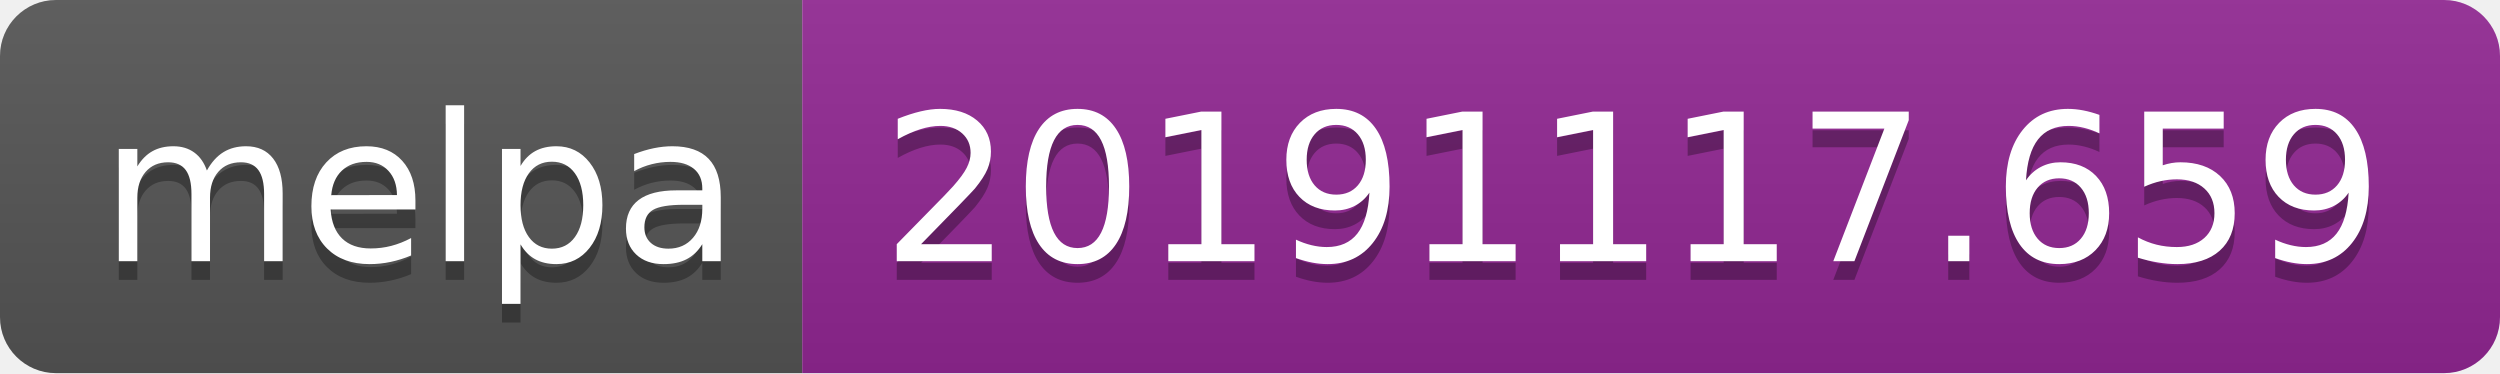
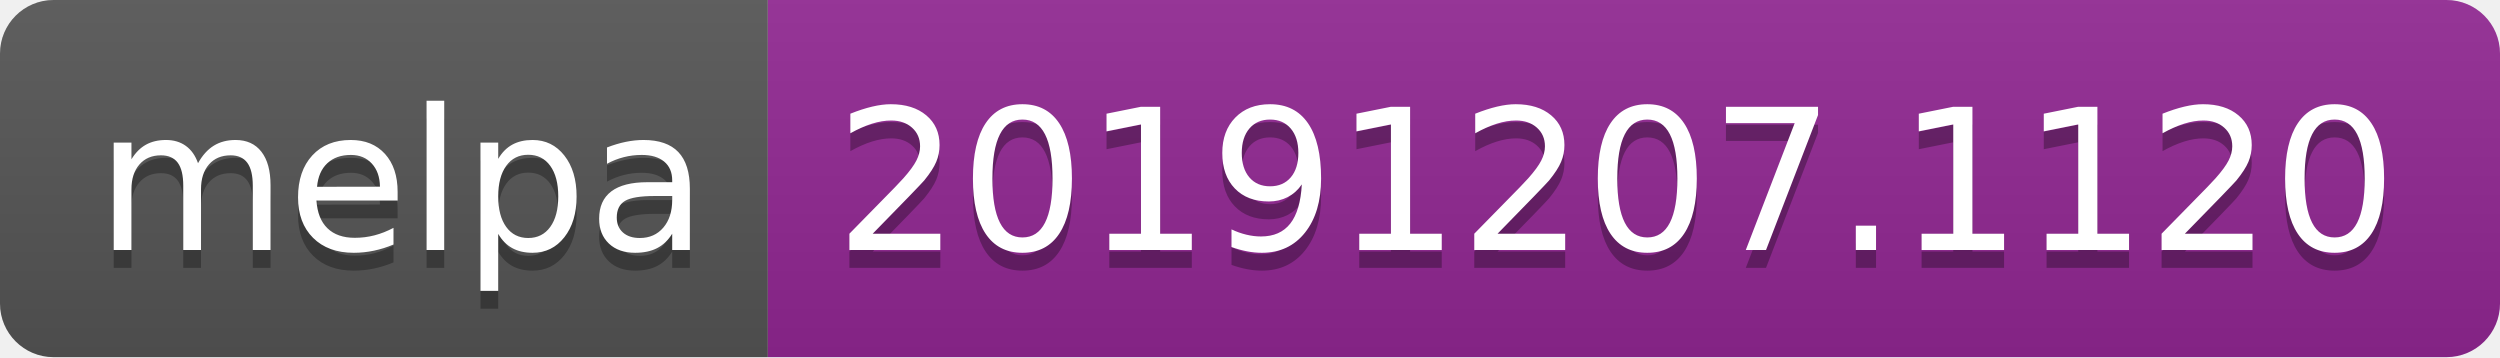
- <svg xmlns="http://www.w3.org/2000/svg" width="134" height="20">
+ <svg xmlns="http://www.w3.org/2000/svg" width="140" height="20">
  <linearGradient id="b" x2="0" y2="100%">
    <stop offset="0" stop-color="#bbb" stop-opacity=".1" />
    <stop offset="1" stop-opacity=".1" />
  </linearGradient>
  <clipPath id="a">
-     <rect width="134" height="20" rx="3" fill="#fff" />
+     <rect width="140" height="20" rx="3" fill="#fff" />
  </clipPath>
  <g clip-path="url(#a)">
    <path fill="#555" d="M0 0h43v20H0z" />
-     <path fill="#922793" d="M43 0h91v20H43z" />
-     <path fill="url(#b)" d="M0 0h134v20H0z" />
+     <path fill="#922793" d="M43 0h97v20H43z" />
+     <path fill="url(#b)" d="M0 0h140v20H0z" />
  </g>
  <g fill="#fff" text-anchor="middle" font-family="DejaVu Sans,Verdana,Geneva,sans-serif" font-size="110">
    <text x="225" y="150" fill="#010101" fill-opacity=".3" transform="scale(.1)" textLength="330">melpa</text>
    <text x="225" y="140" transform="scale(.1)" textLength="330">melpa</text>
-     <text x="875" y="150" fill="#010101" fill-opacity=".3" transform="scale(.1)" textLength="810">20191117.659</text>
-     <text x="875" y="140" transform="scale(.1)" textLength="810">20191117.659</text>
+     <text x="905" y="150" fill="#010101" fill-opacity=".3" transform="scale(.1)" textLength="870">20191207.1120</text>
+     <text x="905" y="140" transform="scale(.1)" textLength="870">20191207.1120</text>
  </g>
</svg>
